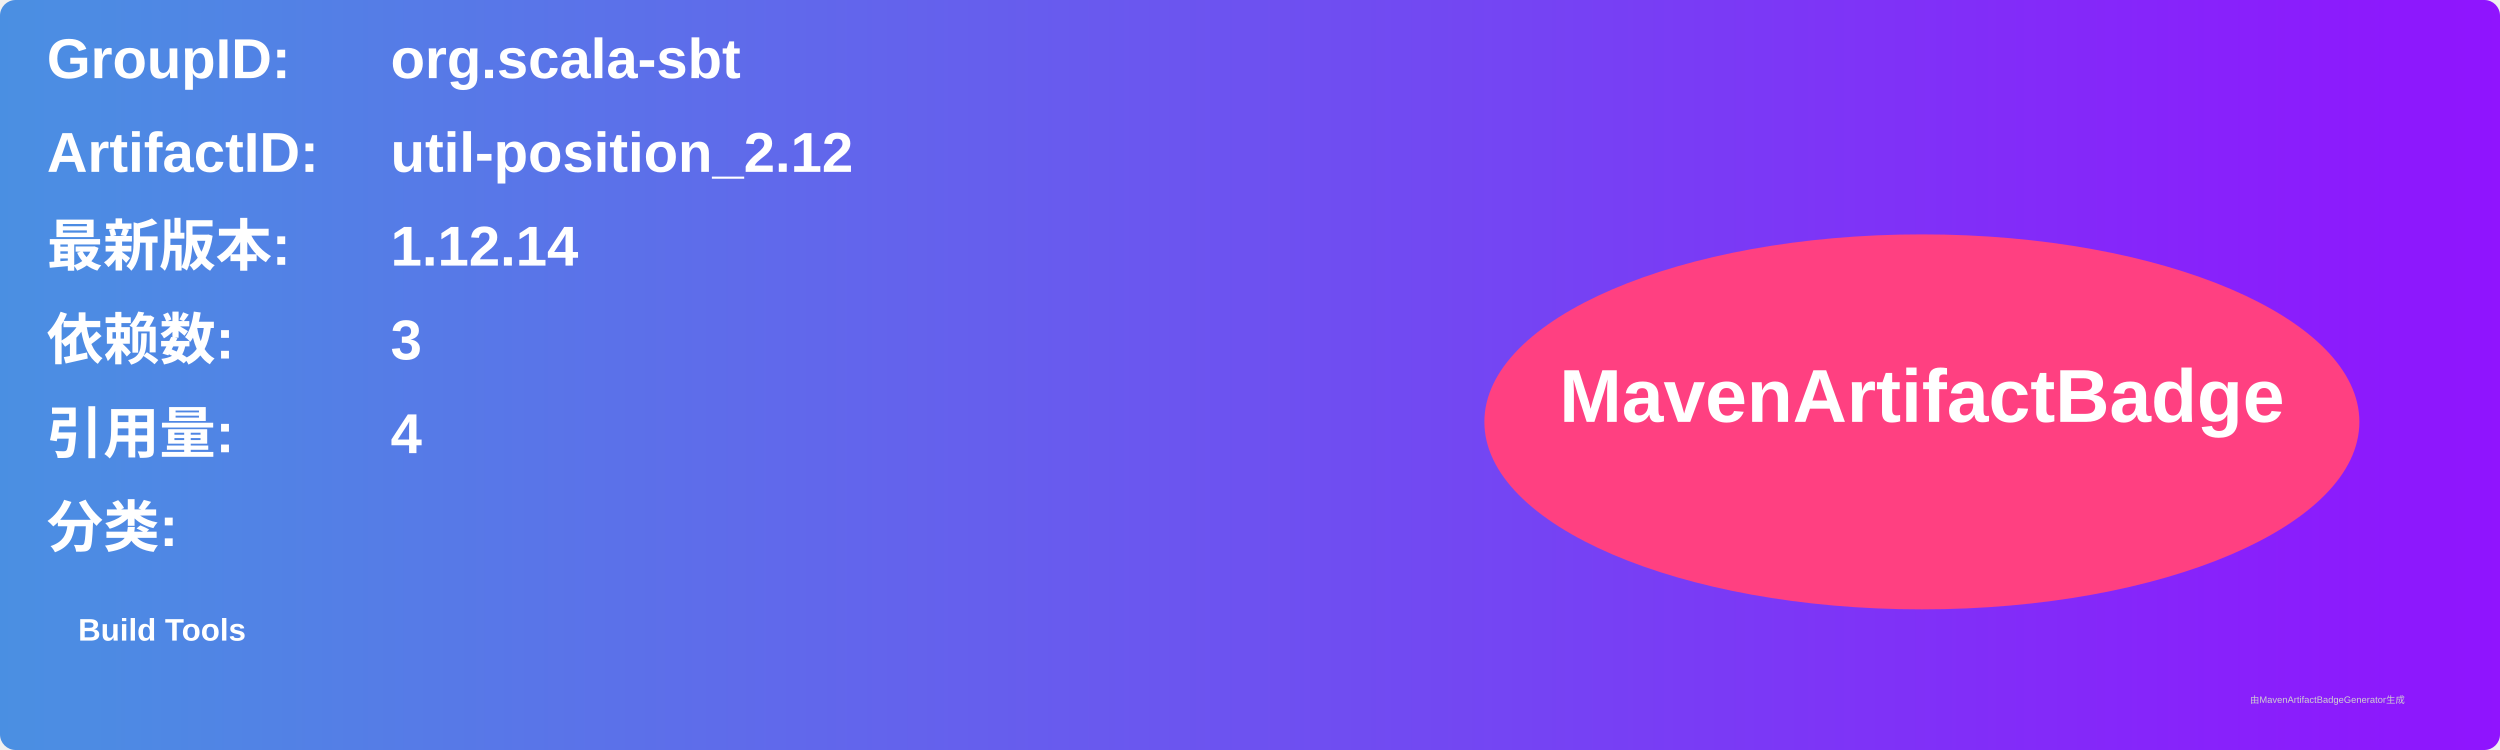
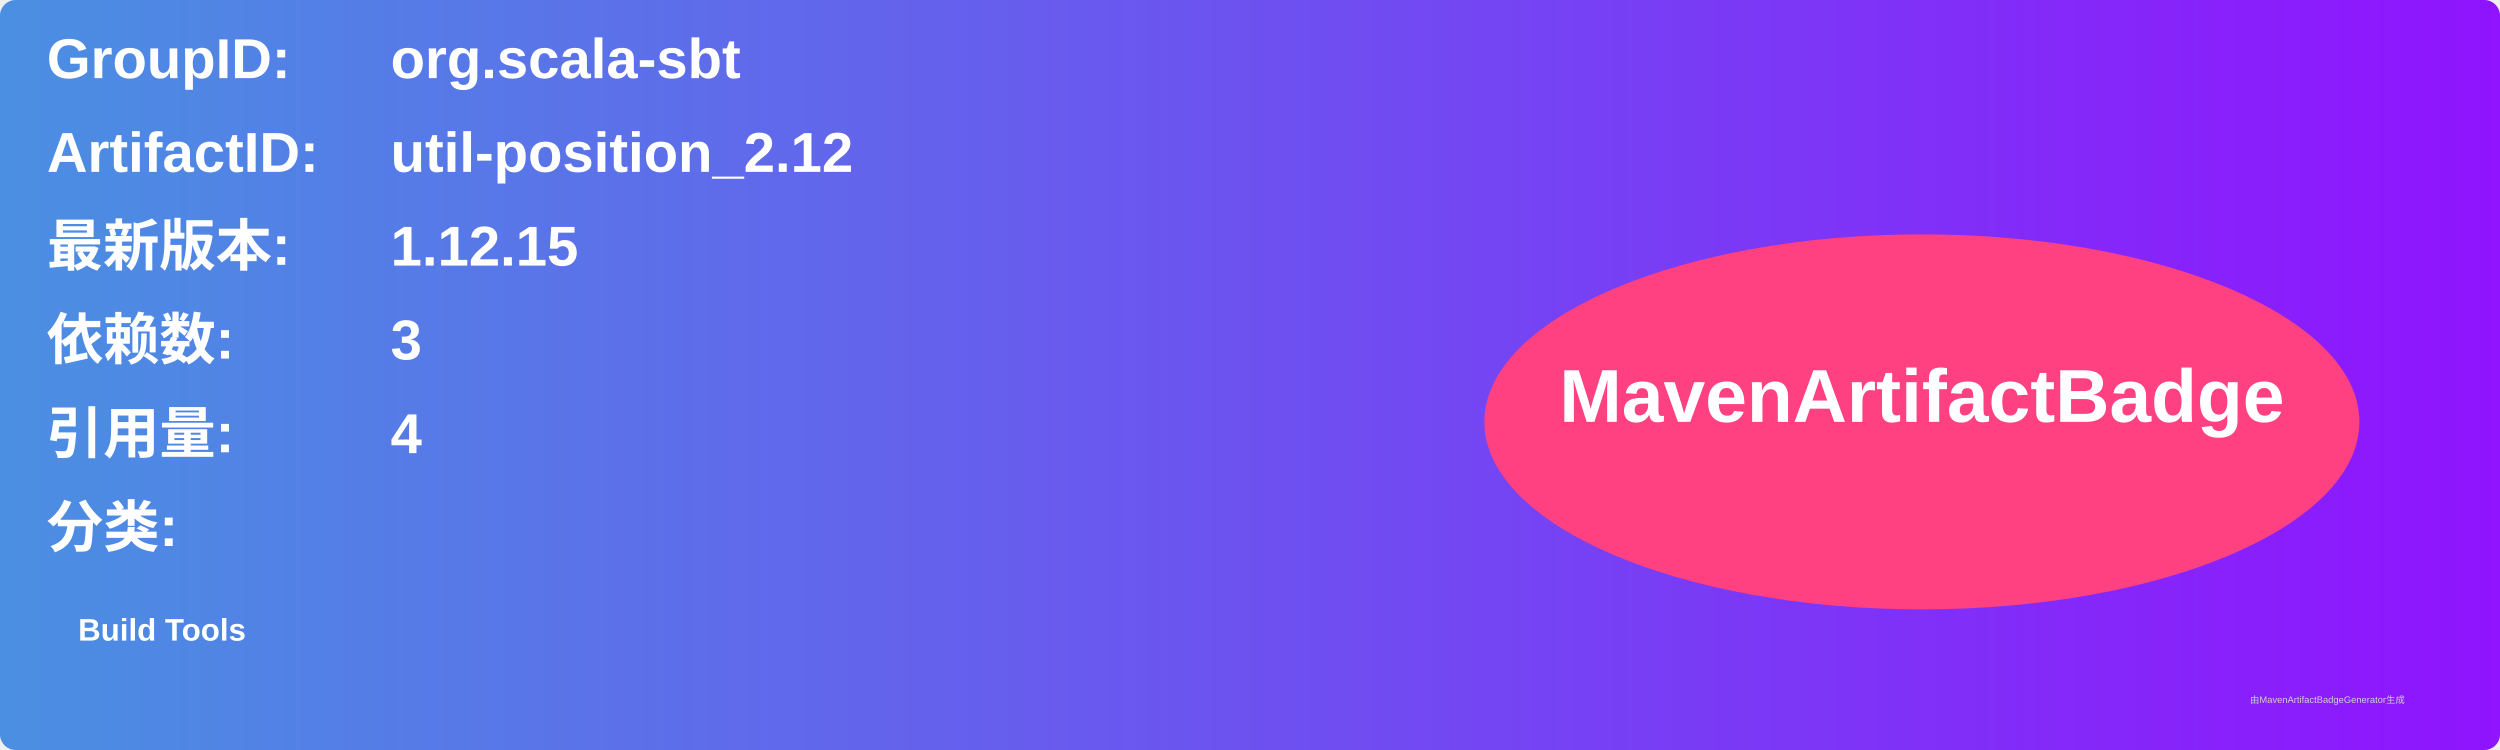
<svg xmlns="http://www.w3.org/2000/svg" width="800" height="240" viewBox="0 0 800 240">
  <linearGradient id="grad" x1="0%" y1="0%" x2="100%" y2="0%">
    <stop offset="0%" stop-color="#4a90e2" />
    <stop offset="100%" stop-color="#9013fe" />
  </linearGradient>
  <rect width="100%" height="100%" rx="5" ry="5" fill="url(#grad)" />
  <g transform="translate(15, 15)">
    <text x="0" y="10" font-family="Arial" font-size="18" fill="white" font-weight="bold" width="260">GroupID:</text>
    <text x="110" y="10" font-family="Arial" font-size="18" fill="white" font-weight="bold" width="460">org.scala-sbt</text>
    <text x="0" y="40" font-family="Arial" font-size="18" fill="white" font-weight="bold" width="260">ArtifactID:</text>
    <text x="110" y="40" font-family="Arial" font-size="18" fill="white" font-weight="bold" width="460">util-position_2.12</text>
    <text x="0" y="70" font-family="Arial" font-size="18" fill="white" font-weight="bold">最新版本:</text>
    <text x="110" y="70" font-family="Arial" font-size="18" fill="white" font-weight="bold">
-       <tspan font-weight="bold">1.12.14</tspan>
+       <tspan font-weight="bold">1.12.15</tspan>
    </text>
    <text x="0" y="100" font-family="Arial" font-size="18" fill="white" font-weight="bold">依赖数: </text>
    <text x="110" y="100" font-family="Arial" font-size="18" fill="white">
      <tspan font-weight="bold">3</tspan>
    </text>
    <text x="0" y="130" font-family="Arial" font-size="18" fill="white" font-weight="bold">引用量: </text>
    <text x="110" y="130" font-family="Arial" font-size="18" fill="white">
      <tspan font-weight="bold">4</tspan>
    </text>
    <text x="0" y="160" font-family="Arial" font-size="18" fill="white" font-weight="bold">分类:</text>
    <text x="10" y="190" font-family="Arial" font-size="10" fill="white">
      <tspan font-weight="bold">Build Tools</tspan>
    </text>
    <ellipse cx="600" cy="120" rx="140" ry="60" fill="#ff4081" />
    <text x="600" y="120" text-anchor="middle" font-family="Arial" font-size="24" fill="white" font-weight="bold">MavenArtifactBadge</text>
  </g>
  <text x="720" y="225" font-family="Arial" font-size="3" fill="#d0d0d0">由MavenArtifactBadgeGenerator生成</text>
</svg>
